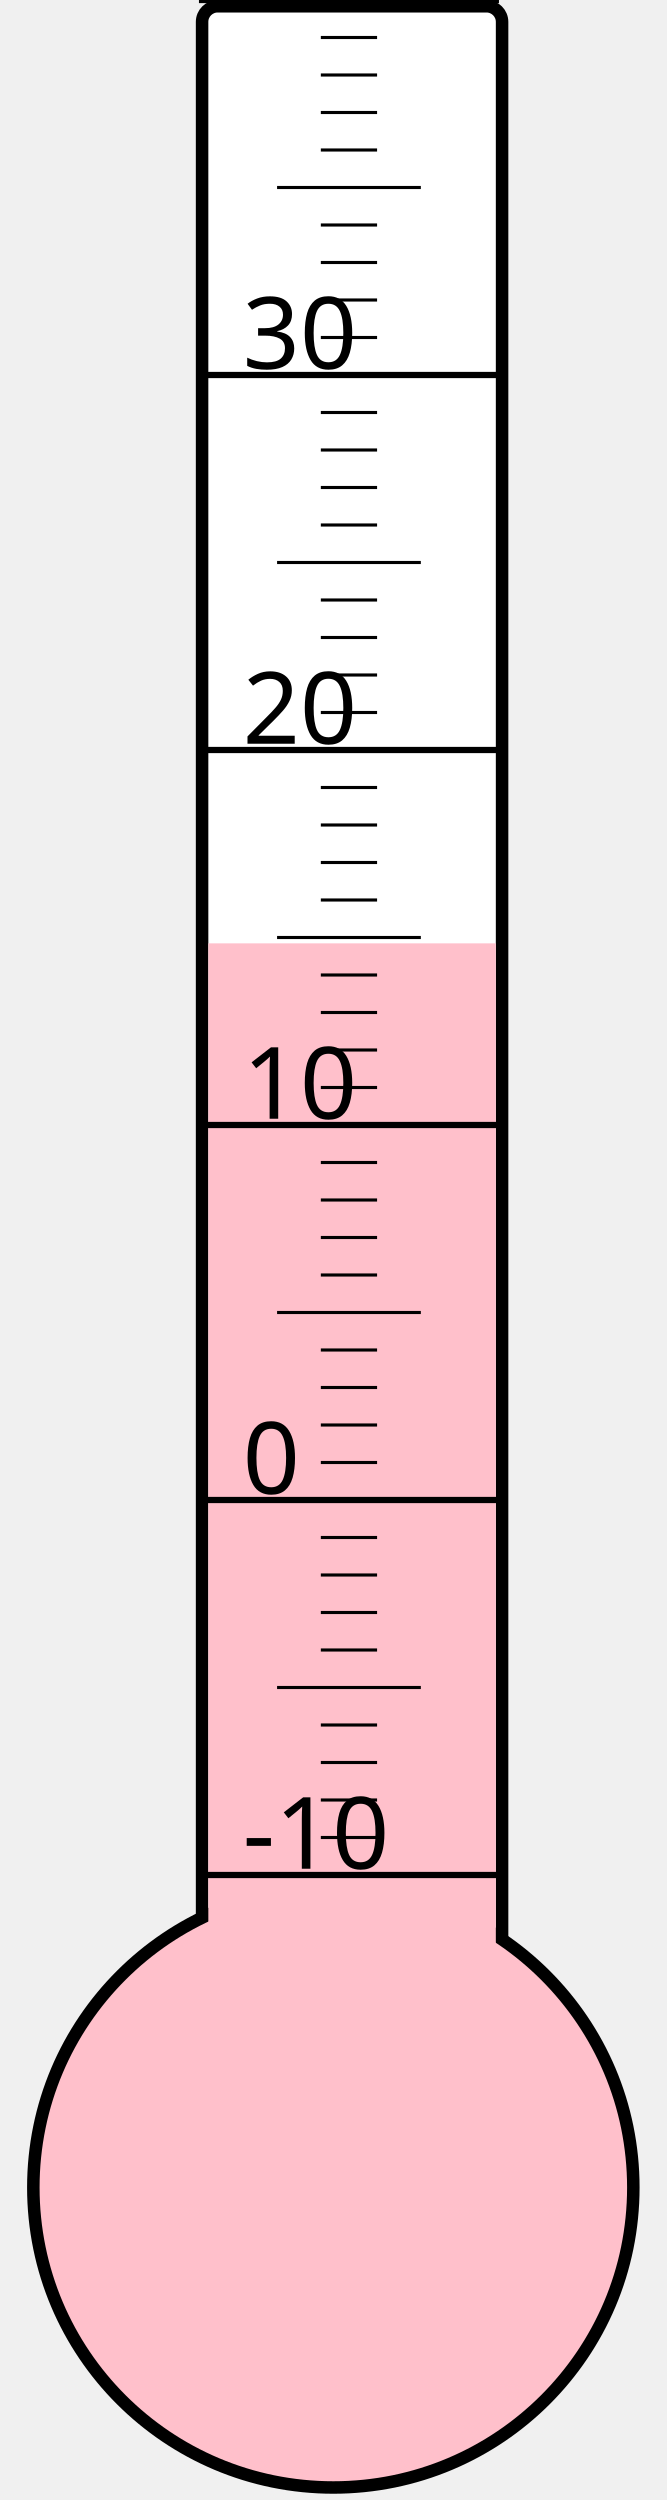
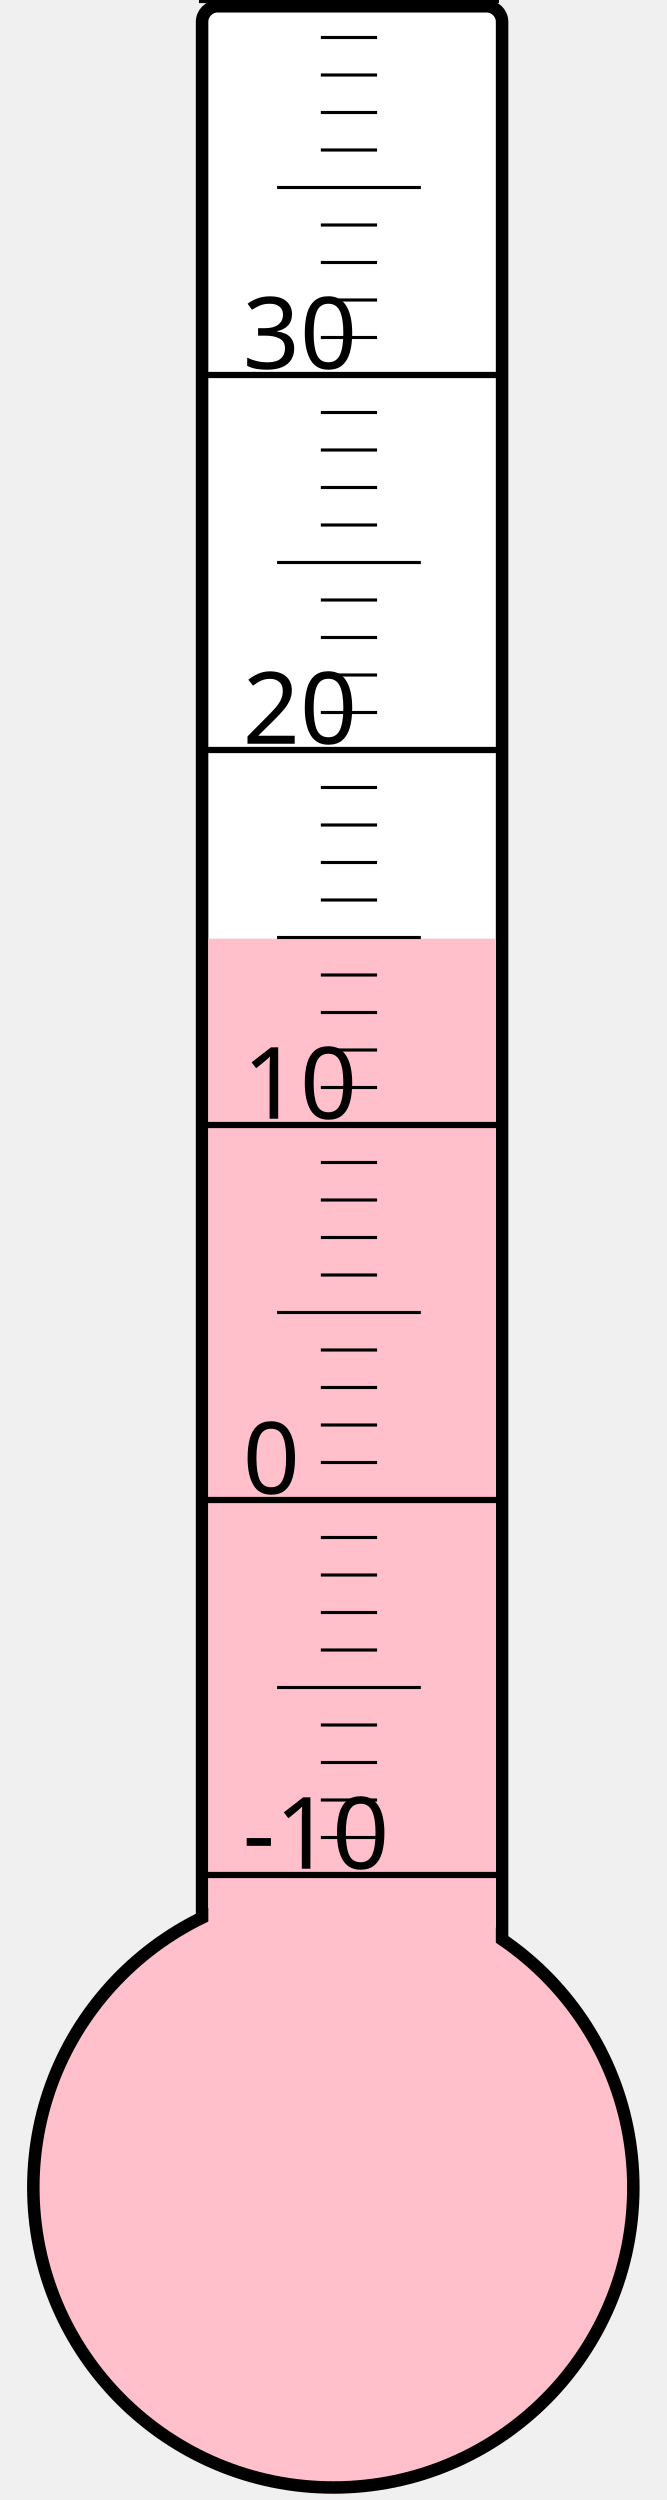
<svg xmlns="http://www.w3.org/2000/svg" width="40px" height="150px" viewBox="0 0 200 800">
  <rect width="200" height="800" x="0" y="0" style="fill: #ffffeb; fill-opacity: 0;" />
  <rect width="96" height="680" x="58" y="2" rx="5" ry="5" style="fill: white; fill-opacity: 1; stroke: black; stroke-width: 4;" />
  <circle cx="100" cy="700" r="96" style="fill: pink; stroke: black; stroke-width: 4;" />
-   <rect width="92" height="398.125" x="60" y="301.875" style="fill: pink; fill-opacity: 1; stroke-width: 0;" />
+   <rect width="92" height="399.625" x="60" y="300.375" style="fill: pink; fill-opacity: 1; stroke-width: 0;" />
  <text x="71" y="598" style="font-family: sans-serif; font-size: 24pt;">-10</text>
  <text x="71" y="478" style="font-family: sans-serif; font-size: 24pt;">0</text>
  <text x="71" y="358" style="font-family: sans-serif; font-size: 24pt;">10</text>
  <text x="71" y="238" style="font-family: sans-serif; font-size: 24pt;">20</text>
  <text x="71" y="118" style="font-family: sans-serif; font-size: 24pt;">30</text>
  <g style="stroke: black;">
    <line x1="57" y1="600" x2="153" y2="600" style="stroke-width: 2;" />
    <line x1="96" y1="588" x2="114" y2="588" style="stroke-width: 1;" />
    <line x1="96" y1="576" x2="114" y2="576" style="stroke-width: 1;" />
    <line x1="96" y1="564" x2="114" y2="564" style="stroke-width: 1;" />
    <line x1="96" y1="552" x2="114" y2="552" style="stroke-width: 1;" />
    <line x1="82" y1="540" x2="128" y2="540" style="stroke-width: 1;" />
    <line x1="96" y1="528" x2="114" y2="528" style="stroke-width: 1;" />
    <line x1="96" y1="516" x2="114" y2="516" style="stroke-width: 1;" />
    <line x1="96" y1="504" x2="114" y2="504" style="stroke-width: 1;" />
    <line x1="96" y1="492" x2="114" y2="492" style="stroke-width: 1;" />
    <line x1="57" y1="480" x2="153" y2="480" style="stroke-width: 2;" />
    <line x1="96" y1="468" x2="114" y2="468" style="stroke-width: 1;" />
    <line x1="96" y1="456" x2="114" y2="456" style="stroke-width: 1;" />
    <line x1="96" y1="444" x2="114" y2="444" style="stroke-width: 1;" />
    <line x1="96" y1="432" x2="114" y2="432" style="stroke-width: 1;" />
    <line x1="82" y1="420" x2="128" y2="420" style="stroke-width: 1;" />
    <line x1="96" y1="408" x2="114" y2="408" style="stroke-width: 1;" />
    <line x1="96" y1="396" x2="114" y2="396" style="stroke-width: 1;" />
    <line x1="96" y1="384" x2="114" y2="384" style="stroke-width: 1;" />
    <line x1="96" y1="372" x2="114" y2="372" style="stroke-width: 1;" />
    <line x1="57" y1="360" x2="153" y2="360" style="stroke-width: 2;" />
    <line x1="96" y1="348" x2="114" y2="348" style="stroke-width: 1;" />
    <line x1="96" y1="336" x2="114" y2="336" style="stroke-width: 1;" />
    <line x1="96" y1="324" x2="114" y2="324" style="stroke-width: 1;" />
    <line x1="96" y1="312" x2="114" y2="312" style="stroke-width: 1;" />
    <line x1="82" y1="300" x2="128" y2="300" style="stroke-width: 1;" />
    <line x1="96" y1="288" x2="114" y2="288" style="stroke-width: 1;" />
    <line x1="96" y1="276" x2="114" y2="276" style="stroke-width: 1;" />
    <line x1="96" y1="264" x2="114" y2="264" style="stroke-width: 1;" />
    <line x1="96" y1="252" x2="114" y2="252" style="stroke-width: 1;" />
    <line x1="57" y1="240" x2="153" y2="240" style="stroke-width: 2;" />
    <line x1="96" y1="228" x2="114" y2="228" style="stroke-width: 1;" />
    <line x1="96" y1="216" x2="114" y2="216" style="stroke-width: 1;" />
    <line x1="96" y1="204" x2="114" y2="204" style="stroke-width: 1;" />
    <line x1="96" y1="192" x2="114" y2="192" style="stroke-width: 1;" />
    <line x1="82" y1="180" x2="128" y2="180" style="stroke-width: 1;" />
    <line x1="96" y1="168" x2="114" y2="168" style="stroke-width: 1;" />
    <line x1="96" y1="156" x2="114" y2="156" style="stroke-width: 1;" />
    <line x1="96" y1="144" x2="114" y2="144" style="stroke-width: 1;" />
    <line x1="96" y1="132" x2="114" y2="132" style="stroke-width: 1;" />
    <line x1="57" y1="120" x2="153" y2="120" style="stroke-width: 2;" />
    <line x1="96" y1="108" x2="114" y2="108" style="stroke-width: 1;" />
    <line x1="96" y1="96" x2="114" y2="96" style="stroke-width: 1;" />
    <line x1="96" y1="84" x2="114" y2="84" style="stroke-width: 1;" />
    <line x1="96" y1="72" x2="114" y2="72" style="stroke-width: 1;" />
    <line x1="82" y1="60" x2="128" y2="60" style="stroke-width: 1;" />
    <line x1="96" y1="48" x2="114" y2="48" style="stroke-width: 1;" />
    <line x1="96" y1="36" x2="114" y2="36" style="stroke-width: 1;" />
    <line x1="96" y1="24" x2="114" y2="24" style="stroke-width: 1;" />
    <line x1="96" y1="12" x2="114" y2="12" style="stroke-width: 1;" />
    <line x1="57" y1="0" x2="153" y2="0" style="stroke-width: 2;" />
  </g>
</svg>
